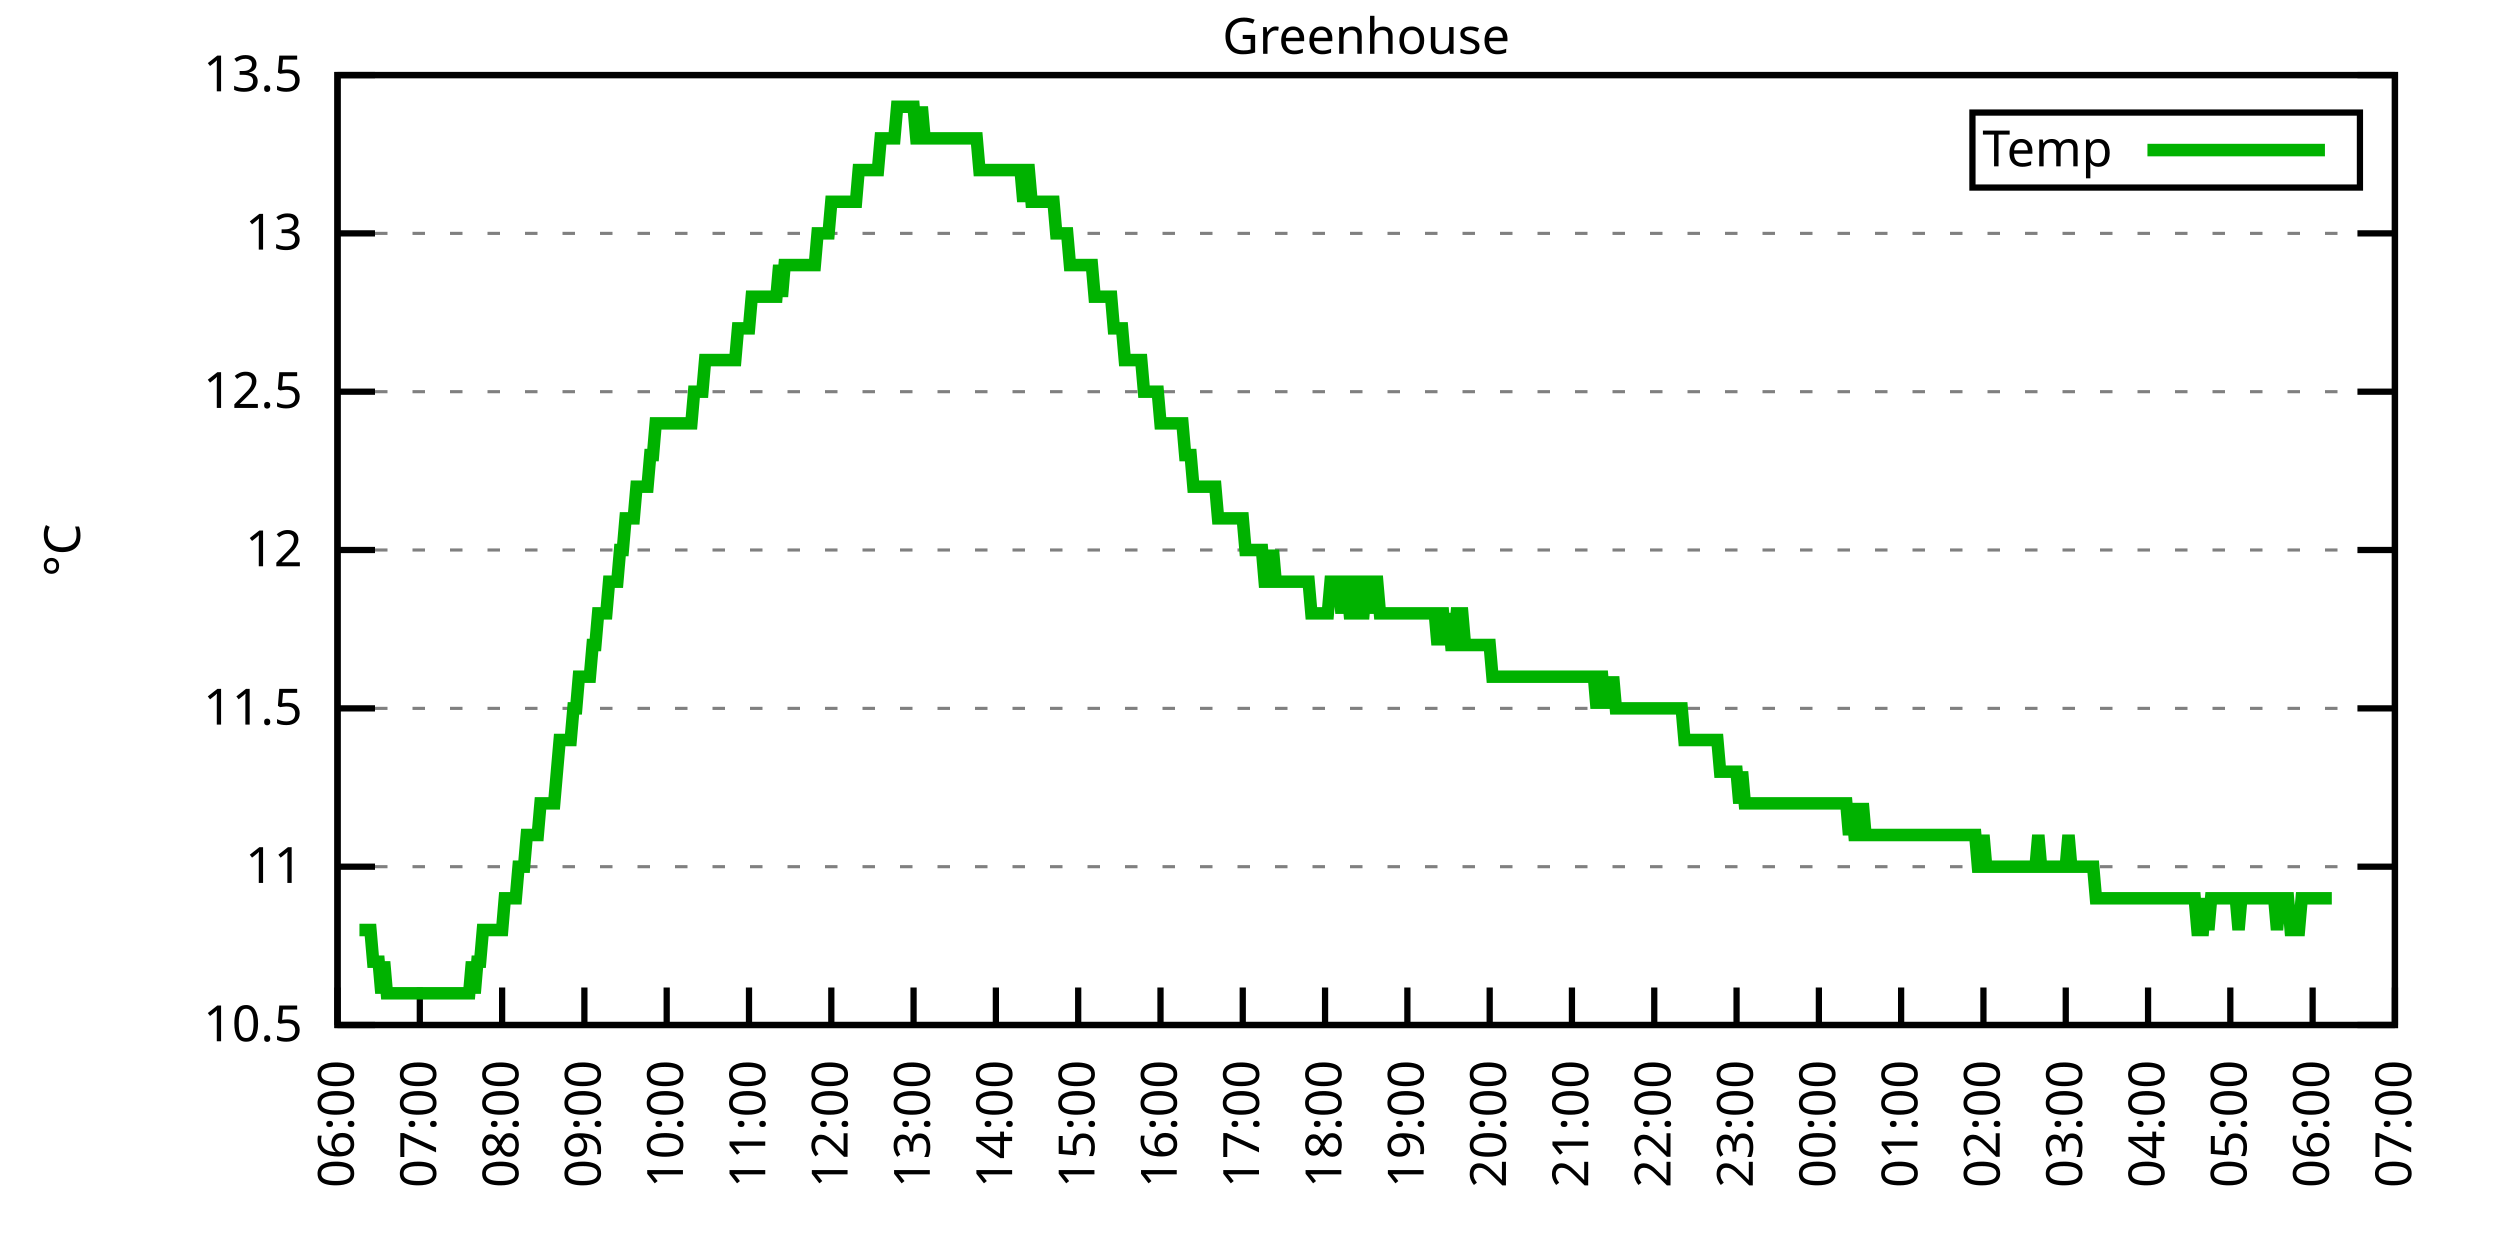
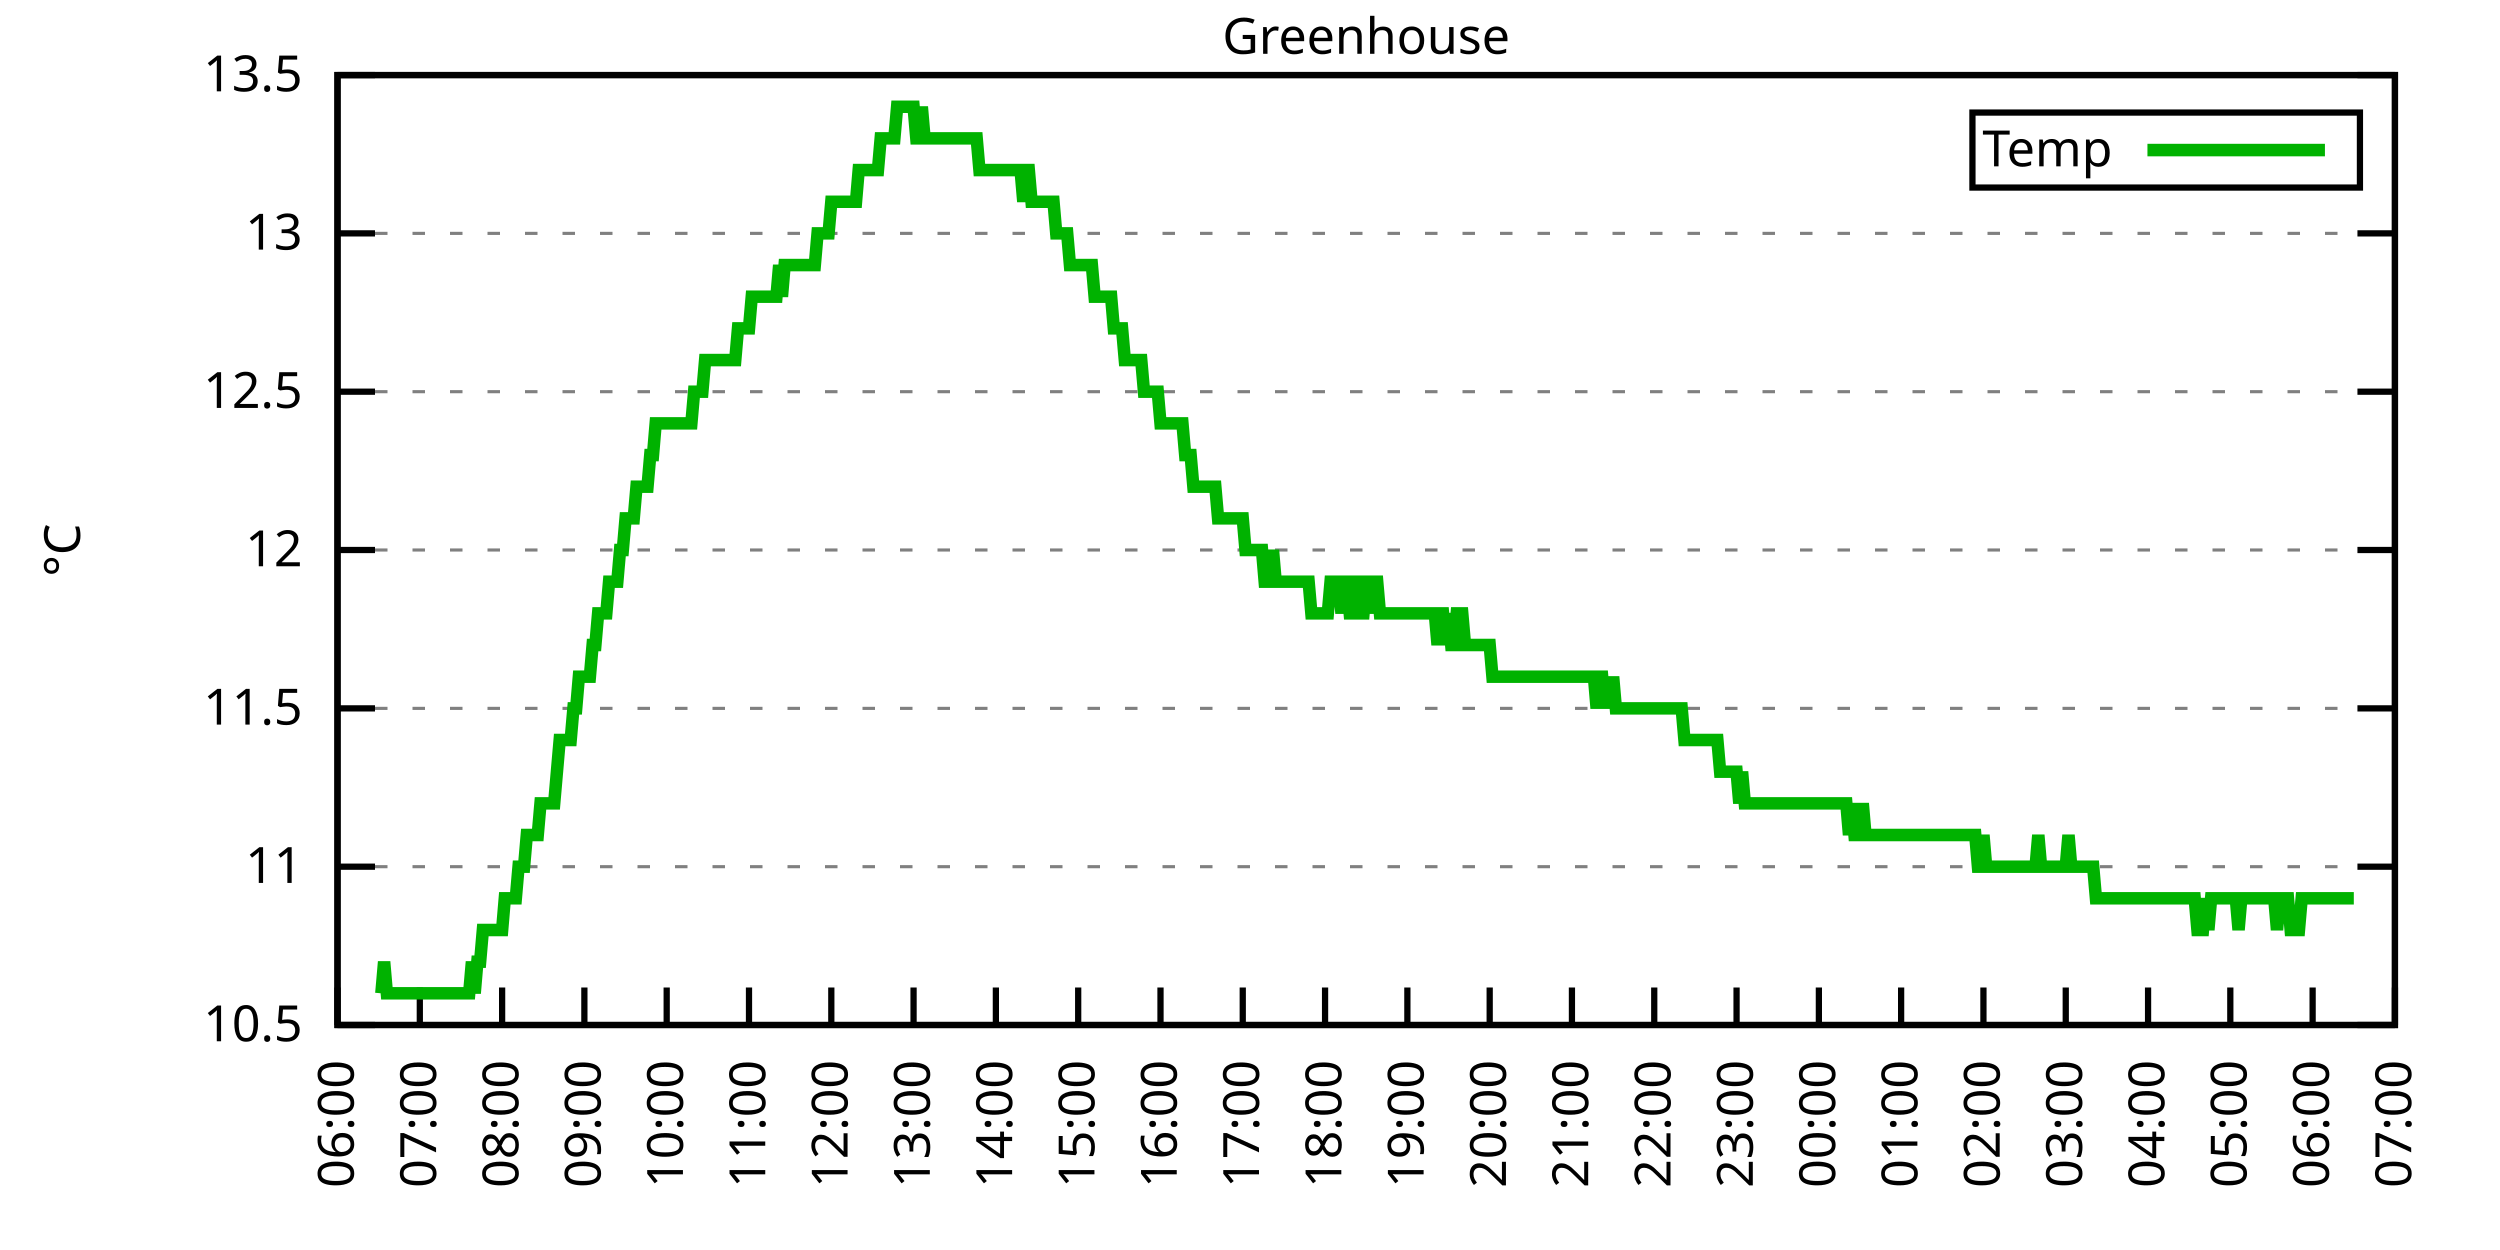
<svg xmlns="http://www.w3.org/2000/svg" xmlns:xlink="http://www.w3.org/1999/xlink" width="400" height="200" viewBox="0 0 400 200">
  <g id="gnuplot_canvas">
    <rect x="0" y="0" width="400" height="200" fill="none" />
    <defs>
      <circle id="gpDot" r="0.5" stroke-width="0.5" stroke="currentColor" />
      <path id="gpPt0" stroke-width="0.333" stroke="currentColor" d="M-1,0 h2 M0,-1 v2" />
      <path id="gpPt1" stroke-width="0.333" stroke="currentColor" d="M-1,-1 L1,1 M1,-1 L-1,1" />
      <path id="gpPt2" stroke-width="0.333" stroke="currentColor" d="M-1,0 L1,0 M0,-1 L0,1 M-1,-1 L1,1 M-1,1 L1,-1" />
      <rect id="gpPt3" stroke-width="0.333" stroke="currentColor" x="-1" y="-1" width="2" height="2" />
      <rect id="gpPt4" stroke-width="0.333" stroke="currentColor" fill="currentColor" x="-1" y="-1" width="2" height="2" />
      <circle id="gpPt5" stroke-width="0.333" stroke="currentColor" cx="0" cy="0" r="1" />
      <use xlink:href="#gpPt5" id="gpPt6" fill="currentColor" stroke="none" />
      <path id="gpPt7" stroke-width="0.333" stroke="currentColor" d="M0,-1.33 L-1.33,0.67 L1.33,0.67 z" />
      <use xlink:href="#gpPt7" id="gpPt8" fill="currentColor" stroke="none" />
      <use xlink:href="#gpPt7" id="gpPt9" stroke="currentColor" transform="rotate(180)" />
      <use xlink:href="#gpPt9" id="gpPt10" fill="currentColor" stroke="none" />
      <use xlink:href="#gpPt3" id="gpPt11" stroke="currentColor" transform="rotate(45)" />
      <use xlink:href="#gpPt11" id="gpPt12" fill="currentColor" stroke="none" />
      <path id="gpPt13" stroke-width="0.333" stroke="currentColor" d="M0,1.330 L1.265,0.411 L0.782,-1.067 L-0.782,-1.076 L-1.265,0.411 z" />
      <use xlink:href="#gpPt13" id="gpPt14" fill="currentColor" stroke="none" />
      <filter id="textbox" filterUnits="objectBoundingBox" x="0" y="0" height="1" width="1">
        <feFlood flood-color="white" flood-opacity="1" result="bgnd" />
        <feComposite in="SourceGraphic" in2="bgnd" operator="atop" />
      </filter>
      <filter id="greybox" filterUnits="objectBoundingBox" x="0" y="0" height="1" width="1">
        <feFlood flood-color="lightgrey" flood-opacity="1" result="grey" />
        <feComposite in="SourceGraphic" in2="grey" operator="atop" />
      </filter>
    </defs>
    <g fill="none" color="white" stroke="currentColor" stroke-width="1.00" stroke-linecap="butt" stroke-linejoin="miter">
</g>
    <g fill="none" color="black" stroke="currentColor" stroke-width="1.00" stroke-linecap="butt" stroke-linejoin="miter">
      <g stroke="none" shape-rendering="crispEdges">
        <polygon fill="rgb(255, 255, 255)" points="54.00,164.00 383.18,164.00 383.18,12.02 54.00,12.02 " />
      </g>
    </g>
    <g fill="none" color="black" stroke="currentColor" stroke-width="1.00" stroke-linecap="butt" stroke-linejoin="miter">
</g>
    <g fill="none" color="black" stroke="black" stroke-width="0.50" stroke-linecap="butt" stroke-linejoin="miter">
</g>
    <g fill="none" color="gray" stroke="currentColor" stroke-width="0.50" stroke-linecap="butt" stroke-linejoin="miter">
      <path stroke="gray" stroke-dasharray="2,4" class="gridline" d="M54.00,164.00 L383.19,164.00  " />
    </g>
    <g fill="none" color="gray" stroke="gray" stroke-width="1.00" stroke-linecap="butt" stroke-linejoin="miter">
</g>
    <g fill="none" color="black" stroke="currentColor" stroke-width="1.00" stroke-linecap="butt" stroke-linejoin="miter">
      <path stroke="black" d="M54.00,164.00 L60.00,164.00 M383.19,164.00 L377.19,164.00  " />
      <g transform="translate(48.40,166.60)" stroke="none" fill="black" font-family="Sans" font-size="8.00" text-anchor="end">
        <text>
          <tspan font-family="Sans"> 10.5</tspan>
        </text>
      </g>
    </g>
    <g fill="none" color="black" stroke="currentColor" stroke-width="1.00" stroke-linecap="butt" stroke-linejoin="miter">
</g>
    <g fill="none" color="black" stroke="black" stroke-width="0.50" stroke-linecap="butt" stroke-linejoin="miter">
</g>
    <g fill="none" color="gray" stroke="currentColor" stroke-width="0.50" stroke-linecap="butt" stroke-linejoin="miter">
      <path stroke="gray" stroke-dasharray="2,4" class="gridline" d="M54.00,138.67 L383.19,138.67  " />
    </g>
    <g fill="none" color="gray" stroke="gray" stroke-width="1.00" stroke-linecap="butt" stroke-linejoin="miter">
</g>
    <g fill="none" color="black" stroke="currentColor" stroke-width="1.00" stroke-linecap="butt" stroke-linejoin="miter">
      <path stroke="black" d="M54.00,138.67 L60.00,138.67 M383.19,138.67 L377.19,138.67  " />
      <g transform="translate(48.40,141.27)" stroke="none" fill="black" font-family="Sans" font-size="8.00" text-anchor="end">
        <text>
          <tspan font-family="Sans"> 11</tspan>
        </text>
      </g>
    </g>
    <g fill="none" color="black" stroke="currentColor" stroke-width="1.00" stroke-linecap="butt" stroke-linejoin="miter">
</g>
    <g fill="none" color="black" stroke="black" stroke-width="0.50" stroke-linecap="butt" stroke-linejoin="miter">
</g>
    <g fill="none" color="gray" stroke="currentColor" stroke-width="0.50" stroke-linecap="butt" stroke-linejoin="miter">
      <path stroke="gray" stroke-dasharray="2,4" class="gridline" d="M54.00,113.34 L383.19,113.34  " />
    </g>
    <g fill="none" color="gray" stroke="gray" stroke-width="1.00" stroke-linecap="butt" stroke-linejoin="miter">
</g>
    <g fill="none" color="black" stroke="currentColor" stroke-width="1.00" stroke-linecap="butt" stroke-linejoin="miter">
      <path stroke="black" d="M54.00,113.34 L60.00,113.34 M383.19,113.34 L377.19,113.34  " />
      <g transform="translate(48.40,115.94)" stroke="none" fill="black" font-family="Sans" font-size="8.00" text-anchor="end">
        <text>
          <tspan font-family="Sans"> 11.5</tspan>
        </text>
      </g>
    </g>
    <g fill="none" color="black" stroke="currentColor" stroke-width="1.00" stroke-linecap="butt" stroke-linejoin="miter">
</g>
    <g fill="none" color="black" stroke="black" stroke-width="0.50" stroke-linecap="butt" stroke-linejoin="miter">
</g>
    <g fill="none" color="gray" stroke="currentColor" stroke-width="0.50" stroke-linecap="butt" stroke-linejoin="miter">
      <path stroke="gray" stroke-dasharray="2,4" class="gridline" d="M54.00,88.00 L383.19,88.00  " />
    </g>
    <g fill="none" color="gray" stroke="gray" stroke-width="1.00" stroke-linecap="butt" stroke-linejoin="miter">
</g>
    <g fill="none" color="black" stroke="currentColor" stroke-width="1.00" stroke-linecap="butt" stroke-linejoin="miter">
      <path stroke="black" d="M54.00,88.00 L60.00,88.00 M383.19,88.00 L377.19,88.00  " />
      <g transform="translate(48.40,90.60)" stroke="none" fill="black" font-family="Sans" font-size="8.00" text-anchor="end">
        <text>
          <tspan font-family="Sans"> 12</tspan>
        </text>
      </g>
    </g>
    <g fill="none" color="black" stroke="currentColor" stroke-width="1.00" stroke-linecap="butt" stroke-linejoin="miter">
</g>
    <g fill="none" color="black" stroke="black" stroke-width="0.50" stroke-linecap="butt" stroke-linejoin="miter">
</g>
    <g fill="none" color="gray" stroke="currentColor" stroke-width="0.50" stroke-linecap="butt" stroke-linejoin="miter">
      <path stroke="gray" stroke-dasharray="2,4" class="gridline" d="M54.00,62.67 L383.19,62.67  " />
    </g>
    <g fill="none" color="gray" stroke="gray" stroke-width="1.00" stroke-linecap="butt" stroke-linejoin="miter">
</g>
    <g fill="none" color="black" stroke="currentColor" stroke-width="1.00" stroke-linecap="butt" stroke-linejoin="miter">
      <path stroke="black" d="M54.00,62.67 L60.00,62.67 M383.19,62.67 L377.19,62.67  " />
      <g transform="translate(48.40,65.27)" stroke="none" fill="black" font-family="Sans" font-size="8.00" text-anchor="end">
        <text>
          <tspan font-family="Sans"> 12.5</tspan>
        </text>
      </g>
    </g>
    <g fill="none" color="black" stroke="currentColor" stroke-width="1.00" stroke-linecap="butt" stroke-linejoin="miter">
</g>
    <g fill="none" color="black" stroke="black" stroke-width="0.50" stroke-linecap="butt" stroke-linejoin="miter">
</g>
    <g fill="none" color="gray" stroke="currentColor" stroke-width="0.50" stroke-linecap="butt" stroke-linejoin="miter">
      <path stroke="gray" stroke-dasharray="2,4" class="gridline" d="M54.00,37.34 L383.19,37.34  " />
    </g>
    <g fill="none" color="gray" stroke="gray" stroke-width="1.00" stroke-linecap="butt" stroke-linejoin="miter">
</g>
    <g fill="none" color="black" stroke="currentColor" stroke-width="1.00" stroke-linecap="butt" stroke-linejoin="miter">
      <path stroke="black" d="M54.00,37.34 L60.00,37.34 M383.19,37.34 L377.19,37.34  " />
      <g transform="translate(48.40,39.94)" stroke="none" fill="black" font-family="Sans" font-size="8.00" text-anchor="end">
        <text>
          <tspan font-family="Sans"> 13</tspan>
        </text>
      </g>
    </g>
    <g fill="none" color="black" stroke="currentColor" stroke-width="1.00" stroke-linecap="butt" stroke-linejoin="miter">
</g>
    <g fill="none" color="black" stroke="black" stroke-width="0.50" stroke-linecap="butt" stroke-linejoin="miter">
</g>
    <g fill="none" color="gray" stroke="currentColor" stroke-width="0.50" stroke-linecap="butt" stroke-linejoin="miter">
      <path stroke="gray" stroke-dasharray="2,4" class="gridline" d="M54.00,12.01 L383.19,12.01  " />
    </g>
    <g fill="none" color="gray" stroke="gray" stroke-width="1.00" stroke-linecap="butt" stroke-linejoin="miter">
</g>
    <g fill="none" color="black" stroke="currentColor" stroke-width="1.00" stroke-linecap="butt" stroke-linejoin="miter">
      <path stroke="black" d="M54.00,12.01 L60.00,12.01 M383.19,12.01 L377.19,12.01  " />
      <g transform="translate(48.40,14.61)" stroke="none" fill="black" font-family="Sans" font-size="8.00" text-anchor="end">
        <text>
          <tspan font-family="Sans"> 13.5</tspan>
        </text>
      </g>
    </g>
    <g fill="none" color="black" stroke="currentColor" stroke-width="1.00" stroke-linecap="butt" stroke-linejoin="miter">
      <path stroke="black" d="M54.00,164.00 L54.00,158.00  " />
      <g transform="translate(56.60,169.60) rotate(270.00)" stroke="none" fill="black" font-family="Sans" font-size="8.00" text-anchor="end">
        <text>
          <tspan font-family="Sans">06:00</tspan>
        </text>
      </g>
    </g>
    <g fill="none" color="black" stroke="currentColor" stroke-width="1.00" stroke-linecap="butt" stroke-linejoin="miter">
      <path stroke="black" d="M67.17,164.00 L67.17,158.00  " />
      <g transform="translate(69.77,169.60) rotate(270.00)" stroke="none" fill="black" font-family="Sans" font-size="8.00" text-anchor="end">
        <text>
          <tspan font-family="Sans">07:00</tspan>
        </text>
      </g>
    </g>
    <g fill="none" color="black" stroke="currentColor" stroke-width="1.00" stroke-linecap="butt" stroke-linejoin="miter">
      <path stroke="black" d="M80.34,164.00 L80.34,158.00  " />
      <g transform="translate(82.94,169.60) rotate(270.00)" stroke="none" fill="black" font-family="Sans" font-size="8.00" text-anchor="end">
        <text>
          <tspan font-family="Sans">08:00</tspan>
        </text>
      </g>
    </g>
    <g fill="none" color="black" stroke="currentColor" stroke-width="1.00" stroke-linecap="butt" stroke-linejoin="miter">
      <path stroke="black" d="M93.50,164.00 L93.50,158.00  " />
      <g transform="translate(96.10,169.60) rotate(270.00)" stroke="none" fill="black" font-family="Sans" font-size="8.00" text-anchor="end">
        <text>
          <tspan font-family="Sans">09:00</tspan>
        </text>
      </g>
    </g>
    <g fill="none" color="black" stroke="currentColor" stroke-width="1.00" stroke-linecap="butt" stroke-linejoin="miter">
      <path stroke="black" d="M106.67,164.00 L106.67,158.00  " />
      <g transform="translate(109.27,169.60) rotate(270.00)" stroke="none" fill="black" font-family="Sans" font-size="8.00" text-anchor="end">
        <text>
          <tspan font-family="Sans">10:00</tspan>
        </text>
      </g>
    </g>
    <g fill="none" color="black" stroke="currentColor" stroke-width="1.00" stroke-linecap="butt" stroke-linejoin="miter">
      <path stroke="black" d="M119.84,164.00 L119.84,158.00  " />
      <g transform="translate(122.44,169.60) rotate(270.00)" stroke="none" fill="black" font-family="Sans" font-size="8.00" text-anchor="end">
        <text>
          <tspan font-family="Sans">11:00</tspan>
        </text>
      </g>
    </g>
    <g fill="none" color="black" stroke="currentColor" stroke-width="1.00" stroke-linecap="butt" stroke-linejoin="miter">
      <path stroke="black" d="M133.01,164.00 L133.01,158.00  " />
      <g transform="translate(135.61,169.60) rotate(270.00)" stroke="none" fill="black" font-family="Sans" font-size="8.00" text-anchor="end">
        <text>
          <tspan font-family="Sans">12:00</tspan>
        </text>
      </g>
    </g>
    <g fill="none" color="black" stroke="currentColor" stroke-width="1.00" stroke-linecap="butt" stroke-linejoin="miter">
      <path stroke="black" d="M146.17,164.00 L146.17,158.00  " />
      <g transform="translate(148.77,169.60) rotate(270.00)" stroke="none" fill="black" font-family="Sans" font-size="8.00" text-anchor="end">
        <text>
          <tspan font-family="Sans">13:00</tspan>
        </text>
      </g>
    </g>
    <g fill="none" color="black" stroke="currentColor" stroke-width="1.00" stroke-linecap="butt" stroke-linejoin="miter">
      <path stroke="black" d="M159.34,164.00 L159.34,158.00  " />
      <g transform="translate(161.94,169.60) rotate(270.00)" stroke="none" fill="black" font-family="Sans" font-size="8.00" text-anchor="end">
        <text>
          <tspan font-family="Sans">14:00</tspan>
        </text>
      </g>
    </g>
    <g fill="none" color="black" stroke="currentColor" stroke-width="1.00" stroke-linecap="butt" stroke-linejoin="miter">
      <path stroke="black" d="M172.51,164.00 L172.51,158.00  " />
      <g transform="translate(175.11,169.60) rotate(270.00)" stroke="none" fill="black" font-family="Sans" font-size="8.00" text-anchor="end">
        <text>
          <tspan font-family="Sans">15:00</tspan>
        </text>
      </g>
    </g>
    <g fill="none" color="black" stroke="currentColor" stroke-width="1.00" stroke-linecap="butt" stroke-linejoin="miter">
      <path stroke="black" d="M185.68,164.00 L185.68,158.00  " />
      <g transform="translate(188.28,169.60) rotate(270.00)" stroke="none" fill="black" font-family="Sans" font-size="8.00" text-anchor="end">
        <text>
          <tspan font-family="Sans">16:00</tspan>
        </text>
      </g>
    </g>
    <g fill="none" color="black" stroke="currentColor" stroke-width="1.00" stroke-linecap="butt" stroke-linejoin="miter">
      <path stroke="black" d="M198.84,164.00 L198.84,158.00  " />
      <g transform="translate(201.44,169.60) rotate(270.00)" stroke="none" fill="black" font-family="Sans" font-size="8.00" text-anchor="end">
        <text>
          <tspan font-family="Sans">17:00</tspan>
        </text>
      </g>
    </g>
    <g fill="none" color="black" stroke="currentColor" stroke-width="1.00" stroke-linecap="butt" stroke-linejoin="miter">
      <path stroke="black" d="M212.01,164.00 L212.01,158.00  " />
      <g transform="translate(214.61,169.60) rotate(270.00)" stroke="none" fill="black" font-family="Sans" font-size="8.00" text-anchor="end">
        <text>
          <tspan font-family="Sans">18:00</tspan>
        </text>
      </g>
    </g>
    <g fill="none" color="black" stroke="currentColor" stroke-width="1.00" stroke-linecap="butt" stroke-linejoin="miter">
      <path stroke="black" d="M225.18,164.00 L225.18,158.00  " />
      <g transform="translate(227.78,169.60) rotate(270.00)" stroke="none" fill="black" font-family="Sans" font-size="8.00" text-anchor="end">
        <text>
          <tspan font-family="Sans">19:00</tspan>
        </text>
      </g>
    </g>
    <g fill="none" color="black" stroke="currentColor" stroke-width="1.00" stroke-linecap="butt" stroke-linejoin="miter">
      <path stroke="black" d="M238.35,164.00 L238.35,158.00  " />
      <g transform="translate(240.95,169.60) rotate(270.00)" stroke="none" fill="black" font-family="Sans" font-size="8.00" text-anchor="end">
        <text>
          <tspan font-family="Sans">20:00</tspan>
        </text>
      </g>
    </g>
    <g fill="none" color="black" stroke="currentColor" stroke-width="1.00" stroke-linecap="butt" stroke-linejoin="miter">
      <path stroke="black" d="M251.51,164.00 L251.51,158.00  " />
      <g transform="translate(254.11,169.60) rotate(270.00)" stroke="none" fill="black" font-family="Sans" font-size="8.00" text-anchor="end">
        <text>
          <tspan font-family="Sans">21:00</tspan>
        </text>
      </g>
    </g>
    <g fill="none" color="black" stroke="currentColor" stroke-width="1.00" stroke-linecap="butt" stroke-linejoin="miter">
      <path stroke="black" d="M264.68,164.00 L264.68,158.00  " />
      <g transform="translate(267.28,169.60) rotate(270.00)" stroke="none" fill="black" font-family="Sans" font-size="8.00" text-anchor="end">
        <text>
          <tspan font-family="Sans">22:00</tspan>
        </text>
      </g>
    </g>
    <g fill="none" color="black" stroke="currentColor" stroke-width="1.00" stroke-linecap="butt" stroke-linejoin="miter">
      <path stroke="black" d="M277.85,164.00 L277.85,158.00  " />
      <g transform="translate(280.45,169.60) rotate(270.00)" stroke="none" fill="black" font-family="Sans" font-size="8.00" text-anchor="end">
        <text>
          <tspan font-family="Sans">23:00</tspan>
        </text>
      </g>
    </g>
    <g fill="none" color="black" stroke="currentColor" stroke-width="1.00" stroke-linecap="butt" stroke-linejoin="miter">
      <path stroke="black" d="M291.02,164.00 L291.02,158.00  " />
      <g transform="translate(293.62,169.60) rotate(270.00)" stroke="none" fill="black" font-family="Sans" font-size="8.00" text-anchor="end">
        <text>
          <tspan font-family="Sans">00:00</tspan>
        </text>
      </g>
    </g>
    <g fill="none" color="black" stroke="currentColor" stroke-width="1.00" stroke-linecap="butt" stroke-linejoin="miter">
      <path stroke="black" d="M304.18,164.00 L304.18,158.00  " />
      <g transform="translate(306.78,169.60) rotate(270.00)" stroke="none" fill="black" font-family="Sans" font-size="8.00" text-anchor="end">
        <text>
          <tspan font-family="Sans">01:00</tspan>
        </text>
      </g>
    </g>
    <g fill="none" color="black" stroke="currentColor" stroke-width="1.00" stroke-linecap="butt" stroke-linejoin="miter">
      <path stroke="black" d="M317.35,164.00 L317.35,158.00  " />
      <g transform="translate(319.95,169.60) rotate(270.00)" stroke="none" fill="black" font-family="Sans" font-size="8.00" text-anchor="end">
        <text>
          <tspan font-family="Sans">02:00</tspan>
        </text>
      </g>
    </g>
    <g fill="none" color="black" stroke="currentColor" stroke-width="1.00" stroke-linecap="butt" stroke-linejoin="miter">
      <path stroke="black" d="M330.52,164.00 L330.52,158.00  " />
      <g transform="translate(333.12,169.60) rotate(270.00)" stroke="none" fill="black" font-family="Sans" font-size="8.00" text-anchor="end">
        <text>
          <tspan font-family="Sans">03:00</tspan>
        </text>
      </g>
    </g>
    <g fill="none" color="black" stroke="currentColor" stroke-width="1.00" stroke-linecap="butt" stroke-linejoin="miter">
      <path stroke="black" d="M343.69,164.00 L343.69,158.00  " />
      <g transform="translate(346.29,169.60) rotate(270.00)" stroke="none" fill="black" font-family="Sans" font-size="8.00" text-anchor="end">
        <text>
          <tspan font-family="Sans">04:00</tspan>
        </text>
      </g>
    </g>
    <g fill="none" color="black" stroke="currentColor" stroke-width="1.00" stroke-linecap="butt" stroke-linejoin="miter">
      <path stroke="black" d="M356.85,164.00 L356.85,158.00  " />
      <g transform="translate(359.45,169.60) rotate(270.00)" stroke="none" fill="black" font-family="Sans" font-size="8.00" text-anchor="end">
        <text>
          <tspan font-family="Sans">05:00</tspan>
        </text>
      </g>
    </g>
    <g fill="none" color="black" stroke="currentColor" stroke-width="1.00" stroke-linecap="butt" stroke-linejoin="miter">
      <path stroke="black" d="M370.02,164.00 L370.02,158.00  " />
      <g transform="translate(372.62,169.60) rotate(270.00)" stroke="none" fill="black" font-family="Sans" font-size="8.00" text-anchor="end">
        <text>
          <tspan font-family="Sans">06:00</tspan>
        </text>
      </g>
    </g>
    <g fill="none" color="black" stroke="currentColor" stroke-width="1.00" stroke-linecap="butt" stroke-linejoin="miter">
      <path stroke="black" d="M383.19,164.00 L383.19,158.00  " />
      <g transform="translate(385.79,169.60) rotate(270.00)" stroke="none" fill="black" font-family="Sans" font-size="8.00" text-anchor="end">
        <text>
          <tspan font-family="Sans">07:00</tspan>
        </text>
      </g>
    </g>
    <g fill="none" color="black" stroke="currentColor" stroke-width="1.00" stroke-linecap="butt" stroke-linejoin="miter">
</g>
    <g fill="none" color="black" stroke="currentColor" stroke-width="1.00" stroke-linecap="butt" stroke-linejoin="miter">
      <path stroke="black" d="M54.00,12.01 L54.00,164.00 L383.19,164.00 L383.19,12.01 L54.00,12.01 Z  " />
    </g>
    <g fill="none" color="black" stroke="currentColor" stroke-width="1.00" stroke-linecap="butt" stroke-linejoin="miter">
</g>
    <g fill="none" color="black" stroke="currentColor" stroke-width="1.00" stroke-linecap="butt" stroke-linejoin="miter">
      <path stroke="black" d="M315.59,30.01 L315.59,18.01 L377.59,18.01 L377.59,30.01 L315.59,30.01 Z  " />
    </g>
    <g id="Greenhouse_plot_1">
      <g fill="none" color="white" stroke="black" stroke-width="2.00" stroke-linecap="butt" stroke-linejoin="miter">
</g>
      <g fill="none" color="black" stroke="currentColor" stroke-width="2.00" stroke-linecap="butt" stroke-linejoin="miter">
        <g transform="translate(337.99,26.61)" stroke="none" fill="black" font-family="Sans" font-size="8.00" text-anchor="end">
          <text>
            <tspan font-family="Sans">Temp</tspan>
          </text>
        </g>
      </g>
      <g fill="none" color="black" stroke="currentColor" stroke-width="2.00" stroke-linecap="butt" stroke-linejoin="miter">
-         <path stroke="rgb(  0, 178,   0)" d="M343.59,24.01 L371.99,24.01 M57.51,148.80 L57.95,148.80 L58.39,148.80 L58.83,148.80 L59.27,148.80 L59.71,153.87   L60.14,153.87 L60.58,153.87 L61.02,158.93 L61.46,153.87 L61.90,158.93 L62.34,158.93 L62.78,158.93 L63.22,158.93   L63.66,158.93 L64.10,158.93 L64.53,158.93 L64.97,158.93 L65.41,158.93 L65.85,158.93 L66.29,158.93 L66.73,158.93   L67.17,158.93 L67.61,158.93 L68.05,158.93 L68.48,158.93 L68.92,158.93 L69.36,158.93 L69.80,158.93 L70.24,158.93   L70.68,158.93 L71.12,158.93 L71.56,158.93 L72.00,158.93 L72.43,158.93 L72.87,158.93 L73.31,158.93 L73.75,158.93   L74.19,158.93 L74.63,158.93 L75.07,158.93 L75.51,153.87 L75.95,158.93 L76.38,153.87 L76.82,153.87 L77.26,148.80   L77.70,148.80 L78.14,148.80 L78.58,148.80 L79.02,148.80 L79.46,148.80 L79.90,148.80 L80.34,148.80 L80.77,143.73   L81.21,143.73 L81.65,143.73 L82.09,143.73 L82.53,143.73 L82.97,138.67 L83.41,138.67 L83.85,138.67 L84.29,133.60   L84.72,133.60 L85.16,133.60 L85.60,133.60 L86.04,133.60 L86.48,128.54 L86.92,128.54 L87.36,128.54 L87.80,128.54   L88.24,128.54 L88.67,128.54 L89.11,123.47 L89.55,118.40 L89.99,118.40 L90.43,118.40 L90.87,118.40 L91.31,118.40   L91.75,113.34 L92.19,113.34 L92.62,108.27 L93.06,108.27 L93.50,108.27 L93.94,108.27 L94.38,108.27 L94.82,103.20   L95.26,103.20 L95.70,98.14 L96.14,98.14 L96.58,98.14 L97.01,98.14 L97.45,93.07 L97.89,93.07 L98.33,93.07   L98.77,93.07 L99.21,88.00 L99.65,88.00 L100.09,82.94 L100.53,82.94 L100.96,82.94 L101.40,82.94 L101.84,77.87   L102.28,77.87 L102.72,77.87 L103.16,77.87 L103.60,77.87 L104.04,72.81 L104.48,72.81 L104.91,67.74 L105.35,67.74   L105.79,67.74 L106.23,67.74 L106.67,67.74 L107.11,67.74 L107.55,67.74 L107.99,67.74 L108.43,67.74 L108.87,67.74   L109.30,67.74 L109.74,67.74 L110.18,67.74 L110.62,67.74 L111.06,62.67 L111.50,62.67 L111.94,62.67 L112.38,62.67   L112.82,57.61 L113.25,57.61 L113.69,57.61 L114.13,57.61 L114.57,57.61 L115.01,57.61 L115.45,57.61 L115.89,57.61   L116.33,57.61 L116.77,57.61 L117.20,57.61 L117.64,57.61 L118.08,52.54 L118.52,52.54 L118.96,52.54 L119.40,52.54   L119.84,52.54 L120.28,47.47 L120.72,47.47 L121.15,47.47 L121.59,47.47 L122.03,47.47 L122.47,47.47 L122.91,47.47   L123.35,47.47 L123.79,47.47 L124.23,47.47 L124.67,42.41 L125.11,47.47 L125.54,42.41 L125.98,42.41 L126.42,42.41   L126.86,42.41 L127.30,42.41 L127.74,42.41 L128.18,42.41 L128.62,42.41 L129.06,42.41 L129.49,42.41 L129.93,42.41   L130.37,42.41 L130.81,37.34 L131.25,37.34 L131.69,37.34 L132.13,37.34 L132.57,37.34 L133.01,32.28 L133.44,32.28   L133.88,32.28 L134.32,32.28 L134.76,32.28 L135.20,32.28 L135.64,32.28 L136.08,32.28 L136.52,32.28 L136.96,32.28   L137.39,27.21 L137.83,27.21 L138.27,27.21 L138.71,27.21 L139.15,27.21 L139.59,27.21 L140.03,27.21 L140.47,27.21   L140.91,22.14 L141.35,22.14 L141.78,22.14 L142.22,22.14 L142.66,22.14 L143.10,22.14 L143.54,17.08 L143.98,17.08   L144.42,17.08 L144.86,17.08 L145.30,17.08 L145.73,17.08 L146.17,17.08 L146.61,22.14 L147.05,22.14 L147.49,17.08   L147.93,22.14 L148.37,22.14 L148.81,22.14 L149.25,22.14 L149.68,22.14 L150.12,22.14 L150.56,22.14 L151.00,22.14   L151.44,22.14 L151.88,22.14 L152.32,22.14 L152.76,22.14 L153.20,22.14 L153.63,22.14 L154.07,22.14 L154.51,22.14   L154.95,22.14 L155.39,22.14 L155.83,22.14 L156.27,22.14 L156.71,27.21 L157.15,27.21 L157.59,27.21 L158.02,27.21   L158.46,27.21 L158.90,27.21 L159.34,27.21 L159.78,27.21 L160.22,27.21 L160.66,27.21 L161.10,27.21 L161.54,27.21   L161.97,27.21 L162.41,27.21 L162.85,27.21 L163.29,27.21 L163.73,32.28 L164.17,27.21 L164.61,27.21 L165.05,32.28   L165.49,32.28 L165.92,32.28 L166.36,32.28 L166.80,32.28 L167.24,32.28 L167.68,32.28 L168.12,32.28 L168.56,32.28   L169.00,37.34 L169.44,37.34 L169.87,37.34 L170.31,37.34 L170.75,37.34 L171.19,42.41 L171.63,42.41 L172.07,42.41   L172.51,42.41 L172.95,42.41 L173.39,42.41 L173.83,42.41 L174.26,42.41 L174.70,42.41 L175.14,47.47 L175.58,47.47   L176.02,47.47 L176.46,47.47 L176.90,47.47 L177.34,47.47 L177.78,47.47 L178.21,52.54 L178.65,52.54 L179.09,52.54   L179.53,52.54 L179.97,57.61 L180.41,57.61 L180.85,57.61 L181.29,57.61 L181.73,57.61 L182.16,57.61 L182.60,57.61   L183.04,62.67 L183.48,62.67 L183.92,62.67 L184.36,62.67 L184.80,62.67 L185.24,62.67 L185.68,67.74 L186.11,67.74   L186.55,67.74 L186.99,67.74 L187.43,67.74 L187.87,67.74 L188.31,67.74 L188.75,67.74 L189.19,67.74 L189.63,72.81   L190.07,72.81 L190.50,72.81 L190.94,77.87 L191.38,77.87 L191.82,77.87 L192.26,77.87 L192.70,77.87 L193.14,77.87   L193.58,77.87 L194.02,77.87 L194.45,77.87 L194.89,82.94 L195.33,82.94 L195.77,82.94 L196.21,82.94 L196.65,82.94   L197.09,82.94 L197.53,82.94 L197.97,82.94 L198.40,82.94 L198.84,82.94 L199.28,88.00 L199.72,88.00 L200.16,88.00   L200.60,88.00 L201.04,88.00 L201.48,88.00 L201.92,88.00 L202.35,93.07 L202.79,93.07 L203.23,93.07 L203.67,88.00   L204.11,93.07 L204.55,93.07 L204.99,93.07 L205.43,93.07 L205.87,93.07 L206.31,93.07 L206.74,93.07 L207.18,93.07   L207.62,93.07 L208.06,93.07 L208.50,93.07 L208.94,93.07 L209.38,93.07 L209.82,98.14 L210.26,98.14 L210.69,98.14   L211.13,98.14 L211.57,98.14 L212.01,98.14 L212.45,98.14 L212.89,93.07 L213.33,93.07 L213.77,93.07 L214.21,93.07   L214.64,98.14 L215.08,93.07 L215.52,93.07 L215.96,98.14 L216.40,98.14 L216.84,93.07 L217.28,93.07 L217.72,98.14   L218.16,98.14 L218.60,93.07 L219.03,93.07 L219.47,98.14 L219.91,93.07 L220.35,93.07 L220.79,98.14 L221.23,98.14   L221.67,98.14 L222.11,98.14 L222.55,98.14 L222.98,98.14 L223.42,98.14 L223.86,98.14 L224.30,98.14 L224.74,98.14   L225.18,98.14 L225.62,98.14 L226.06,98.14 L226.50,98.14 L226.93,98.14 L227.37,98.14 L227.81,98.14 L228.25,98.14   L228.69,98.14 L229.13,98.14 L229.57,98.14 L230.01,103.20 L230.45,98.14 L230.88,98.14 L231.32,103.20 L231.76,98.14   L232.20,103.20 L232.64,103.20 L233.08,98.14 L233.52,98.14 L233.96,98.14 L234.40,103.20 L234.84,103.20 L235.27,103.20   L235.71,103.20 L236.15,103.20 L236.59,103.20 L237.03,103.20 L237.47,103.20 L237.91,103.20 L238.35,103.20 L238.79,108.27   L239.22,108.27 L239.66,108.27 L240.10,108.27 L240.54,108.27 L240.98,108.27 L241.42,108.27 L241.86,108.27 L242.30,108.27   L242.74,108.27 L243.17,108.27 L243.61,108.27 L244.05,108.27 L244.49,108.27 L244.93,108.27 L245.37,108.27 L245.81,108.27   L246.25,108.27 L246.69,108.27 L247.12,108.27 L247.56,108.27 L248.00,108.27 L248.44,108.27 L248.88,108.27 L249.32,108.27   L249.76,108.27 L250.20,108.27 L250.64,108.27 L251.08,108.27 L251.51,108.27 L251.95,108.27 L252.39,108.27 L252.83,108.27   L253.27,108.27 L253.71,108.27 L254.15,108.27 L254.59,108.27 L255.03,108.27 L255.46,113.34 L255.90,108.27 L256.34,108.27   L256.78,113.34 L257.22,108.27 L257.66,113.34 L258.10,108.27 L258.54,113.34 L258.98,113.34 L259.41,113.34 L259.85,113.34   L260.29,113.34 L260.73,113.34 L261.17,113.34 L261.61,113.34 L262.05,113.34 L262.49,113.34 L262.93,113.34 L263.36,113.34   L263.80,113.34 L264.24,113.34 L264.68,113.34 L265.12,113.34 L265.56,113.34 L266.00,113.34 L266.44,113.34 L266.88,113.34   L267.32,113.34 L267.75,113.34 L268.19,113.34 L268.63,113.34 L269.07,113.34 L269.51,118.40 L269.95,118.40 L270.39,118.40   L270.83,118.40 L271.27,118.40 L271.70,118.40 L272.14,118.40 L272.58,118.40 L273.02,118.40 L273.46,118.40 L273.90,118.40   L274.34,118.40 L274.78,118.40 L275.22,123.47 L275.65,123.47 L276.09,123.47 L276.53,123.47 L276.97,123.47 L277.41,123.47   L277.85,123.47 L278.29,128.54 L278.73,123.47 L279.17,128.54 L279.60,128.54 L280.04,128.54 L280.48,128.54 L280.92,128.54   L281.36,128.54 L281.80,128.54 L282.24,128.54 L282.68,128.54 L283.12,128.54 L283.56,128.54 L283.99,128.54 L284.43,128.54   L284.87,128.54 L285.31,128.54 L285.75,128.54 L286.19,128.54 L286.63,128.54 L287.07,128.54 L287.51,128.54 L287.94,128.54   L288.38,128.54 L288.82,128.54 L289.26,128.54 L289.70,128.54 L290.14,128.54 L290.58,128.54 L291.02,128.54 L291.46,128.54   L291.89,128.54 L292.33,128.54 L292.77,128.54 L293.21,128.54 L293.65,128.54 L294.09,128.54 L294.53,128.54 L294.97,128.54   L295.41,128.54 L295.84,133.60 L296.28,128.54 L296.72,133.60 L297.16,133.60 L297.60,133.60 L298.04,128.54 L298.48,133.60   L298.92,133.60 L299.36,133.60 L299.80,133.60 L300.23,133.60 L300.67,133.60 L301.11,133.60 L301.55,133.60 L301.99,133.60   L302.43,133.60 L302.87,133.60 L303.31,133.60 L303.75,133.60 L304.18,133.60 L304.62,133.60 L305.06,133.60 L305.50,133.60   L305.94,133.60 L306.38,133.60 L306.82,133.60 L307.26,133.60 L307.70,133.60 L308.13,133.60 L308.57,133.60 L309.01,133.60   L309.45,133.60 L309.89,133.60 L310.33,133.60 L310.77,133.60 L311.21,133.60 L311.65,133.60 L312.08,133.60 L312.52,133.60   L312.96,133.60 L313.40,133.60 L313.84,133.60 L314.28,133.60 L314.72,133.60 L315.16,133.60 L315.60,133.60 L316.04,133.60   L316.47,138.67 L316.91,138.67 L317.35,133.60 L317.79,138.67 L318.23,138.67 L318.67,138.67 L319.11,138.67 L319.55,138.67   L319.99,138.67 L320.42,138.67 L320.86,138.67 L321.30,138.67 L321.74,138.67 L322.18,138.67 L322.62,138.67 L323.06,138.67   L323.50,138.67 L323.94,138.67 L324.37,138.67 L324.81,138.67 L325.25,138.67 L325.69,138.67 L326.13,133.60 L326.57,138.67   L327.01,138.67 L327.45,138.67 L327.89,138.67 L328.33,138.67 L328.76,138.67 L329.20,138.67 L329.64,138.67 L330.08,138.67   L330.52,138.67 L330.96,133.60 L331.40,138.67 L331.84,138.67 L332.28,138.67 L332.71,138.67 L333.15,138.67 L333.59,138.67   L334.03,138.67 L334.47,138.67 L334.91,138.67 L335.35,143.73 L335.79,143.73 L336.23,143.73 L336.66,143.73 L337.10,143.73   L337.54,143.73 L337.98,143.73 L338.42,143.73 L338.86,143.73 L339.30,143.73 L339.74,143.73 L340.18,143.73 L340.61,143.73   L341.05,143.73 L341.49,143.73 L341.93,143.73 L342.37,143.73 L342.81,143.73 L343.25,143.73 L343.69,143.73 L344.13,143.73   L344.57,143.73 L345.00,143.73 L345.44,143.73 L345.88,143.73 L346.32,143.73 L346.76,143.73 L347.20,143.73 L347.64,143.73   L348.08,143.73 L348.52,143.73 L348.95,143.73 L349.39,143.73 L349.83,143.73 L350.27,143.73 L350.71,143.73 L351.15,143.73   L351.59,148.80 L352.03,148.80 L352.47,148.80 L352.90,143.73 L353.34,148.80 L353.78,143.73 L354.22,143.73 L354.66,143.73   L355.10,143.73 L355.54,143.73 L355.98,143.73 L356.42,143.73 L356.85,143.73 L357.29,143.73 L357.73,143.73 L358.17,148.80   L358.61,143.73 L359.05,143.73 L359.49,143.73 L359.93,143.73 L360.37,143.73 L360.81,143.73 L361.24,143.73 L361.68,143.73   L362.12,143.73 L362.56,143.73 L363.00,143.73 L363.44,143.73 L363.88,143.73 L364.32,148.80 L364.76,143.73 L365.19,143.73   L365.63,143.73 L366.07,143.73 L366.51,148.80 L366.95,148.80 L367.39,148.80 L367.83,148.80 L368.27,143.73 L368.71,143.73   L369.14,143.73 L369.58,143.73 L370.02,143.73 L370.46,143.73 L370.90,143.73 L371.34,143.73 L371.78,143.73 L372.22,143.73   L372.66,143.73 L373.09,143.73  " />
+         <path stroke="rgb(  0, 178,   0)" d="M343.59,24.01 L371.99,24.01 M61.02,158.93 L61.46,153.87 L61.90,158.93 L62.34,158.93 L62.78,158.93 L63.22,158.93   L63.66,158.93 L64.10,158.93 L64.53,158.93 L64.97,158.93 L65.41,158.93 L65.85,158.93 L66.29,158.93 L66.73,158.93   L67.17,158.93 L67.61,158.93 L68.05,158.93 L68.48,158.93 L68.92,158.93 L69.36,158.93 L69.80,158.93 L70.24,158.93   L70.68,158.93 L71.12,158.93 L71.56,158.93 L72.00,158.93 L72.43,158.93 L72.87,158.93 L73.31,158.93 L73.75,158.93   L74.19,158.93 L74.63,158.93 L75.07,158.93 L75.51,153.87 L75.95,158.93 L76.38,153.87 L76.82,153.87 L77.26,148.80   L77.70,148.80 L78.14,148.80 L78.58,148.80 L79.02,148.80 L79.46,148.80 L79.90,148.80 L80.34,148.80 L80.77,143.73   L81.21,143.73 L81.65,143.73 L82.09,143.73 L82.53,143.73 L82.97,138.67 L83.41,138.67 L83.85,138.67 L84.29,133.60   L84.72,133.60 L85.16,133.60 L85.60,133.60 L86.04,133.60 L86.48,128.54 L86.92,128.54 L87.36,128.54 L87.80,128.54   L88.24,128.54 L88.67,128.54 L89.11,123.47 L89.55,118.40 L89.99,118.40 L90.43,118.40 L90.87,118.40 L91.31,118.40   L91.75,113.34 L92.19,113.34 L92.62,108.27 L93.06,108.27 L93.50,108.27 L93.94,108.27 L94.38,108.27 L94.82,103.20   L95.26,103.20 L95.70,98.14 L96.14,98.14 L96.58,98.14 L97.01,98.14 L97.45,93.07 L97.89,93.07 L98.33,93.07   L98.77,93.07 L99.21,88.00 L99.65,88.00 L100.09,82.94 L100.53,82.94 L100.96,82.94 L101.40,82.94 L101.84,77.87   L102.28,77.87 L102.72,77.87 L103.16,77.87 L103.60,77.87 L104.04,72.81 L104.48,72.81 L104.91,67.74 L105.35,67.74   L105.79,67.74 L106.23,67.74 L106.67,67.74 L107.11,67.74 L107.55,67.74 L107.99,67.74 L108.43,67.74 L108.87,67.74   L109.30,67.74 L109.74,67.74 L110.18,67.74 L110.62,67.74 L111.06,62.67 L111.50,62.67 L111.94,62.67 L112.38,62.67   L112.82,57.61 L113.25,57.61 L113.69,57.61 L114.13,57.61 L114.57,57.61 L115.01,57.61 L115.45,57.61 L115.89,57.61   L116.33,57.61 L116.77,57.61 L117.20,57.61 L117.64,57.61 L118.08,52.54 L118.52,52.54 L118.96,52.54 L119.40,52.54   L119.84,52.54 L120.28,47.47 L120.72,47.47 L121.15,47.47 L121.59,47.47 L122.03,47.47 L122.47,47.47 L122.91,47.47   L123.35,47.47 L123.79,47.47 L124.23,47.47 L124.67,42.41 L125.11,47.47 L125.54,42.41 L125.98,42.41 L126.42,42.41   L126.86,42.41 L127.30,42.41 L127.74,42.41 L128.18,42.41 L128.62,42.41 L129.06,42.41 L129.49,42.41 L129.93,42.41   L130.37,42.41 L130.81,37.34 L131.25,37.34 L131.69,37.34 L132.13,37.34 L132.57,37.34 L133.01,32.28 L133.44,32.28   L133.88,32.28 L134.32,32.28 L134.76,32.28 L135.20,32.28 L135.64,32.28 L136.08,32.28 L136.52,32.28 L136.96,32.28   L137.39,27.21 L137.83,27.21 L138.27,27.21 L138.71,27.21 L139.15,27.21 L139.59,27.21 L140.03,27.21 L140.47,27.21   L140.91,22.14 L141.35,22.14 L141.78,22.14 L142.22,22.14 L142.66,22.14 L143.10,22.14 L143.54,17.08 L143.98,17.08   L144.42,17.08 L144.86,17.08 L145.30,17.08 L145.73,17.08 L146.17,17.08 L146.61,22.14 L147.05,22.14 L147.49,17.08   L147.93,22.14 L148.37,22.14 L148.81,22.14 L149.25,22.14 L149.68,22.14 L150.12,22.14 L150.56,22.14 L151.00,22.14   L151.44,22.14 L151.88,22.14 L152.32,22.14 L152.76,22.14 L153.20,22.14 L153.63,22.14 L154.07,22.14 L154.51,22.14   L154.95,22.14 L155.39,22.14 L155.83,22.14 L156.27,22.14 L156.71,27.21 L157.15,27.21 L157.59,27.21 L158.02,27.21   L158.46,27.21 L158.90,27.21 L159.34,27.21 L159.78,27.21 L160.22,27.21 L160.66,27.21 L161.10,27.21 L161.54,27.21   L161.97,27.21 L162.41,27.21 L162.85,27.21 L163.29,27.21 L163.73,32.28 L164.17,27.21 L164.61,27.21 L165.05,32.28   L165.49,32.28 L165.92,32.28 L166.36,32.28 L166.80,32.28 L167.24,32.28 L167.68,32.28 L168.12,32.28 L168.56,32.28   L169.00,37.34 L169.44,37.34 L169.87,37.34 L170.31,37.34 L170.75,37.34 L171.19,42.41 L171.63,42.41 L172.07,42.41   L172.51,42.41 L172.95,42.41 L173.39,42.41 L173.83,42.41 L174.26,42.41 L174.70,42.41 L175.14,47.47 L175.58,47.47   L176.02,47.47 L176.46,47.47 L176.90,47.47 L177.34,47.47 L177.78,47.47 L178.21,52.54 L178.65,52.54 L179.09,52.54   L179.53,52.54 L179.97,57.61 L180.41,57.61 L180.85,57.61 L181.29,57.61 L181.73,57.61 L182.16,57.61 L182.60,57.61   L183.04,62.67 L183.48,62.67 L183.92,62.67 L184.36,62.67 L184.80,62.67 L185.24,62.67 L185.68,67.74 L186.11,67.74   L186.55,67.74 L186.99,67.74 L187.43,67.74 L187.87,67.74 L188.31,67.74 L188.75,67.74 L189.19,67.74 L189.63,72.81   L190.07,72.81 L190.50,72.81 L190.94,77.87 L191.38,77.87 L191.82,77.87 L192.26,77.87 L192.70,77.87 L193.14,77.87   L193.58,77.87 L194.02,77.87 L194.45,77.87 L194.89,82.94 L195.33,82.94 L195.77,82.94 L196.21,82.94 L196.65,82.94   L197.09,82.94 L197.53,82.94 L197.97,82.94 L198.40,82.94 L198.84,82.94 L199.28,88.00 L199.72,88.00 L200.16,88.00   L200.60,88.00 L201.04,88.00 L201.48,88.00 L201.92,88.00 L202.35,93.07 L202.79,93.07 L203.23,93.07 L203.67,88.00   L204.11,93.07 L204.55,93.07 L204.99,93.07 L205.43,93.07 L205.87,93.07 L206.31,93.07 L206.74,93.07 L207.18,93.07   L207.62,93.07 L208.06,93.07 L208.50,93.07 L208.94,93.07 L209.38,93.07 L209.82,98.14 L210.26,98.14 L210.69,98.14   L211.13,98.14 L211.57,98.14 L212.01,98.14 L212.45,98.14 L212.89,93.07 L213.33,93.07 L213.77,93.07 L214.21,93.07   L214.64,98.14 L215.08,93.07 L215.52,93.07 L215.96,98.14 L216.40,98.14 L216.84,93.07 L217.28,93.07 L217.72,98.14   L218.16,98.14 L218.60,93.07 L219.03,93.07 L219.47,98.14 L219.91,93.07 L220.35,93.07 L220.79,98.14 L221.23,98.14   L221.67,98.14 L222.11,98.14 L222.55,98.14 L222.98,98.14 L223.42,98.14 L223.86,98.14 L224.30,98.14 L224.74,98.14   L225.18,98.14 L225.62,98.14 L226.06,98.14 L226.50,98.14 L226.93,98.14 L227.37,98.14 L227.81,98.14 L228.25,98.14   L228.69,98.14 L229.13,98.14 L229.57,98.14 L230.01,103.20 L230.45,98.14 L230.88,98.14 L231.32,103.20 L231.76,98.14   L232.20,103.20 L232.64,103.20 L233.08,98.14 L233.52,98.14 L233.96,98.14 L234.40,103.20 L234.84,103.20 L235.27,103.20   L235.71,103.20 L236.15,103.20 L236.59,103.20 L237.03,103.20 L237.47,103.20 L237.91,103.20 L238.35,103.20 L238.79,108.27   L239.22,108.27 L239.66,108.27 L240.10,108.27 L240.54,108.27 L240.98,108.27 L241.42,108.27 L241.86,108.27 L242.30,108.27   L242.74,108.27 L243.17,108.27 L243.61,108.27 L244.05,108.27 L244.49,108.27 L244.93,108.27 L245.37,108.27 L245.81,108.27   L246.25,108.27 L246.69,108.27 L247.12,108.27 L247.56,108.27 L248.00,108.27 L248.44,108.27 L248.88,108.27 L249.32,108.27   L249.76,108.27 L250.20,108.27 L250.64,108.27 L251.08,108.27 L251.51,108.27 L251.95,108.27 L252.39,108.27 L252.83,108.27   L253.27,108.27 L253.71,108.27 L254.15,108.27 L254.59,108.27 L255.03,108.27 L255.46,113.34 L255.90,108.27 L256.34,108.27   L256.78,113.34 L257.22,108.27 L257.66,113.34 L258.10,108.27 L258.54,113.34 L258.98,113.34 L259.41,113.34 L259.85,113.34   L260.29,113.34 L260.73,113.34 L261.17,113.34 L261.61,113.34 L262.05,113.34 L262.49,113.34 L262.93,113.34 L263.36,113.34   L263.80,113.34 L264.24,113.34 L264.68,113.34 L265.12,113.34 L265.56,113.34 L266.00,113.34 L266.44,113.34 L266.88,113.34   L267.32,113.34 L267.75,113.34 L268.19,113.34 L268.63,113.34 L269.07,113.34 L269.51,118.40 L269.95,118.40 L270.39,118.40   L270.83,118.40 L271.27,118.40 L271.70,118.40 L272.14,118.40 L272.58,118.40 L273.02,118.40 L273.46,118.40 L273.90,118.40   L274.34,118.40 L274.78,118.40 L275.22,123.47 L275.65,123.47 L276.09,123.47 L276.53,123.47 L276.97,123.47 L277.41,123.47   L277.85,123.47 L278.29,128.54 L278.73,123.47 L279.17,128.54 L279.60,128.54 L280.04,128.54 L280.48,128.54 L280.92,128.54   L281.36,128.54 L281.80,128.54 L282.24,128.54 L282.68,128.54 L283.12,128.54 L283.56,128.54 L283.99,128.54 L284.43,128.54   L284.87,128.54 L285.31,128.54 L285.75,128.54 L286.19,128.54 L286.63,128.54 L287.07,128.54 L287.51,128.54 L287.94,128.54   L288.38,128.54 L288.82,128.54 L289.26,128.54 L289.70,128.54 L290.14,128.54 L290.58,128.54 L291.02,128.54 L291.46,128.54   L291.89,128.54 L292.33,128.54 L292.77,128.54 L293.21,128.54 L293.65,128.54 L294.09,128.54 L294.53,128.54 L294.97,128.54   L295.41,128.54 L295.84,133.60 L296.28,128.54 L296.72,133.60 L297.16,133.60 L297.60,133.60 L298.04,128.54 L298.48,133.60   L298.92,133.60 L299.36,133.60 L299.80,133.60 L300.23,133.60 L300.67,133.60 L301.11,133.60 L301.55,133.60 L301.99,133.60   L302.43,133.60 L302.87,133.60 L303.31,133.60 L303.75,133.60 L304.18,133.60 L304.62,133.60 L305.06,133.60 L305.50,133.60   L305.94,133.60 L306.38,133.60 L306.82,133.60 L307.26,133.60 L307.70,133.60 L308.13,133.60 L308.57,133.60 L309.01,133.60   L309.45,133.60 L309.89,133.60 L310.33,133.60 L310.77,133.60 L311.21,133.60 L311.65,133.60 L312.08,133.60 L312.52,133.60   L312.96,133.60 L313.40,133.60 L313.84,133.60 L314.28,133.60 L314.72,133.60 L315.16,133.60 L315.60,133.60 L316.04,133.60   L316.47,138.67 L316.91,138.67 L317.35,133.60 L317.79,138.67 L318.23,138.67 L318.67,138.67 L319.11,138.67 L319.55,138.67   L319.99,138.67 L320.42,138.67 L320.86,138.67 L321.30,138.67 L321.74,138.67 L322.18,138.67 L322.62,138.67 L323.06,138.67   L323.50,138.67 L323.94,138.67 L324.37,138.67 L324.81,138.67 L325.25,138.67 L325.69,138.67 L326.13,133.60 L326.57,138.67   L327.01,138.67 L327.45,138.67 L327.89,138.67 L328.33,138.67 L328.76,138.67 L329.20,138.67 L329.64,138.67 L330.08,138.67   L330.52,138.67 L330.96,133.60 L331.40,138.67 L331.84,138.67 L332.28,138.67 L332.71,138.67 L333.15,138.67 L333.59,138.67   L334.03,138.67 L334.47,138.67 L334.91,138.67 L335.35,143.73 L335.79,143.73 L336.23,143.73 L336.66,143.73 L337.10,143.73   L337.54,143.73 L337.98,143.73 L338.42,143.73 L338.86,143.73 L339.30,143.73 L339.74,143.73 L340.18,143.73 L340.61,143.73   L341.05,143.73 L341.49,143.73 L341.93,143.73 L342.37,143.73 L342.81,143.73 L343.25,143.73 L343.69,143.73 L344.13,143.73   L344.57,143.73 L345.00,143.73 L345.44,143.73 L345.88,143.73 L346.32,143.73 L346.76,143.73 L347.20,143.73 L347.64,143.73   L348.08,143.73 L348.52,143.73 L348.95,143.73 L349.39,143.73 L349.83,143.73 L350.27,143.73 L350.71,143.73 L351.15,143.73   L351.59,148.80 L352.03,148.80 L352.47,148.80 L352.90,143.73 L353.34,148.80 L353.78,143.73 L354.22,143.73 L354.66,143.73   L355.10,143.73 L355.54,143.73 L355.98,143.73 L356.42,143.73 L356.85,143.73 L357.29,143.73 L357.73,143.73 L358.17,148.80   L358.61,143.73 L359.05,143.73 L359.49,143.73 L359.93,143.73 L360.37,143.73 L360.81,143.73 L361.24,143.73 L361.68,143.73   L362.12,143.73 L362.56,143.73 L363.00,143.73 L363.44,143.73 L363.88,143.73 L364.32,148.80 L364.76,143.73 L365.19,143.73   L365.63,143.73 L366.07,143.73 L366.51,148.80 L366.95,148.80 L367.39,148.80 L367.83,148.80 L368.27,143.73 L368.71,143.73   L369.14,143.73 L369.58,143.73 L370.02,143.73 L370.46,143.73 L370.90,143.73 L371.34,143.73 L371.78,143.73 L372.22,143.73   L372.66,143.73 L373.09,143.73 L373.53,143.73 L373.97,143.73 L374.41,143.73 L374.85,143.73 L375.29,143.73 L375.73,143.73   L376.17,143.73 L376.61,143.73  " />
      </g>
    </g>
    <g fill="none" color="black" stroke="currentColor" stroke-width="2.00" stroke-linecap="butt" stroke-linejoin="miter">
</g>
    <g fill="none" color="black" stroke="black" stroke-width="1.00" stroke-linecap="butt" stroke-linejoin="miter">
</g>
    <g fill="none" color="black" stroke="currentColor" stroke-width="1.00" stroke-linecap="butt" stroke-linejoin="miter">
      <path stroke="black" d="M54.00,12.01 L54.00,164.00 L383.19,164.00 L383.19,12.01 L54.00,12.01 Z  " />
      <g transform="translate(12.80,88.01) rotate(270.00)" stroke="none" fill="black" font-family="Sans" font-size="8.00" text-anchor="middle">
        <text>
          <tspan font-family="Sans">°C</tspan>
        </text>
      </g>
    </g>
    <g fill="none" color="black" stroke="currentColor" stroke-width="1.00" stroke-linecap="butt" stroke-linejoin="miter">
</g>
    <g fill="none" color="black" stroke="currentColor" stroke-width="1.00" stroke-linecap="butt" stroke-linejoin="miter">
      <g transform="translate(218.59,8.61)" stroke="none" fill="black" font-family="Sans" font-size="8.00" text-anchor="middle">
        <text>
          <tspan font-family="Sans">Greenhouse</tspan>
        </text>
      </g>
    </g>
    <g fill="none" color="black" stroke="currentColor" stroke-width="1.00" stroke-linecap="butt" stroke-linejoin="miter">
</g>
  </g>
</svg>
